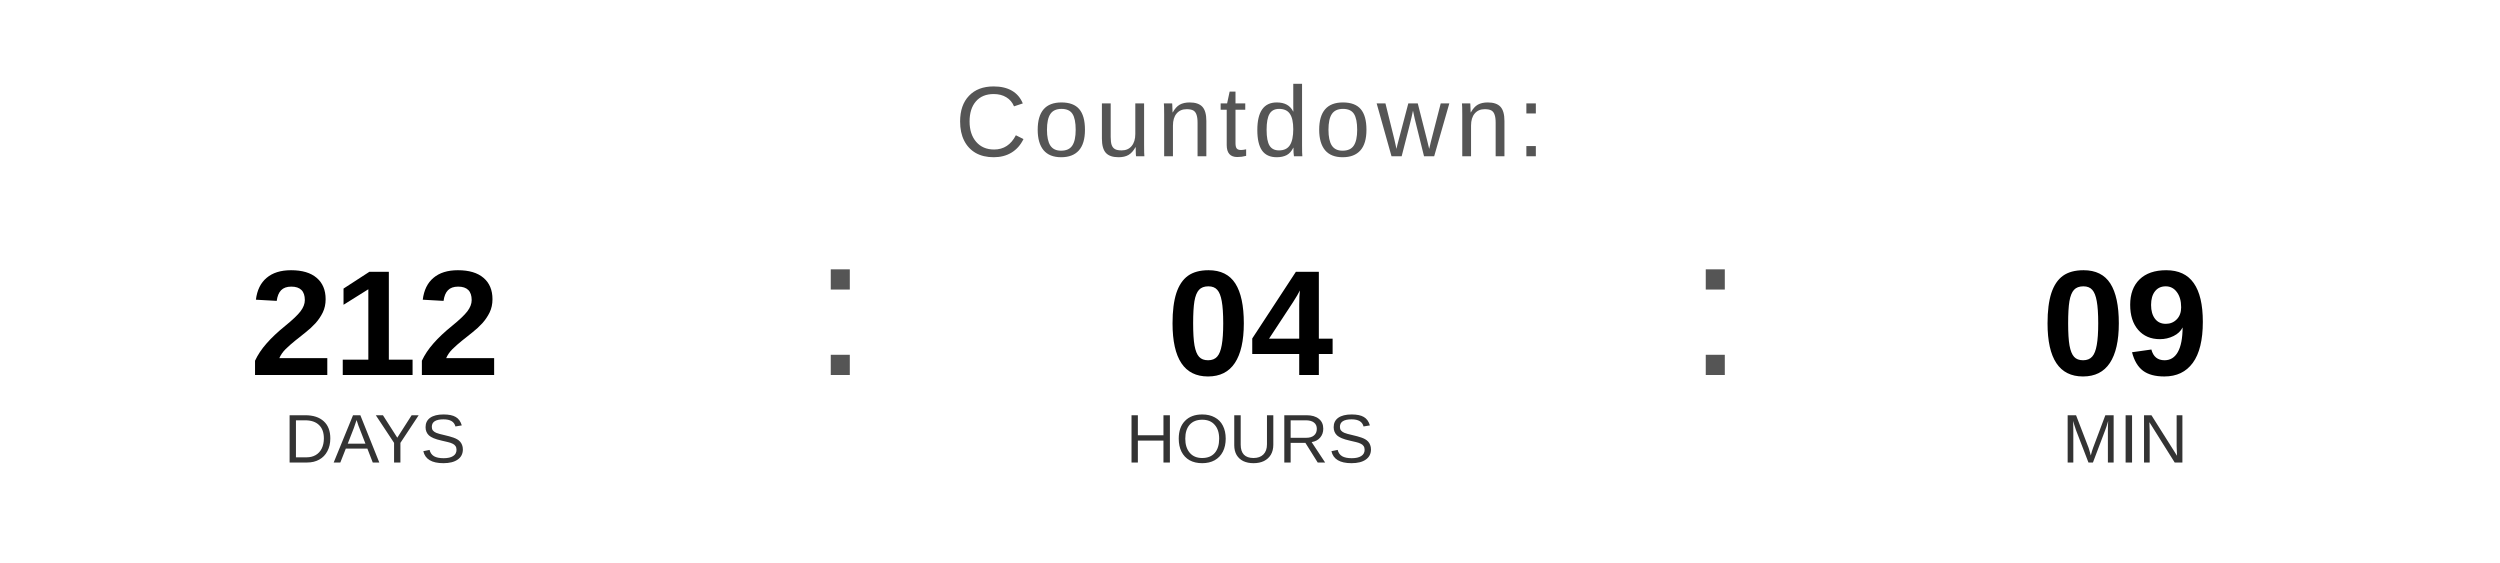
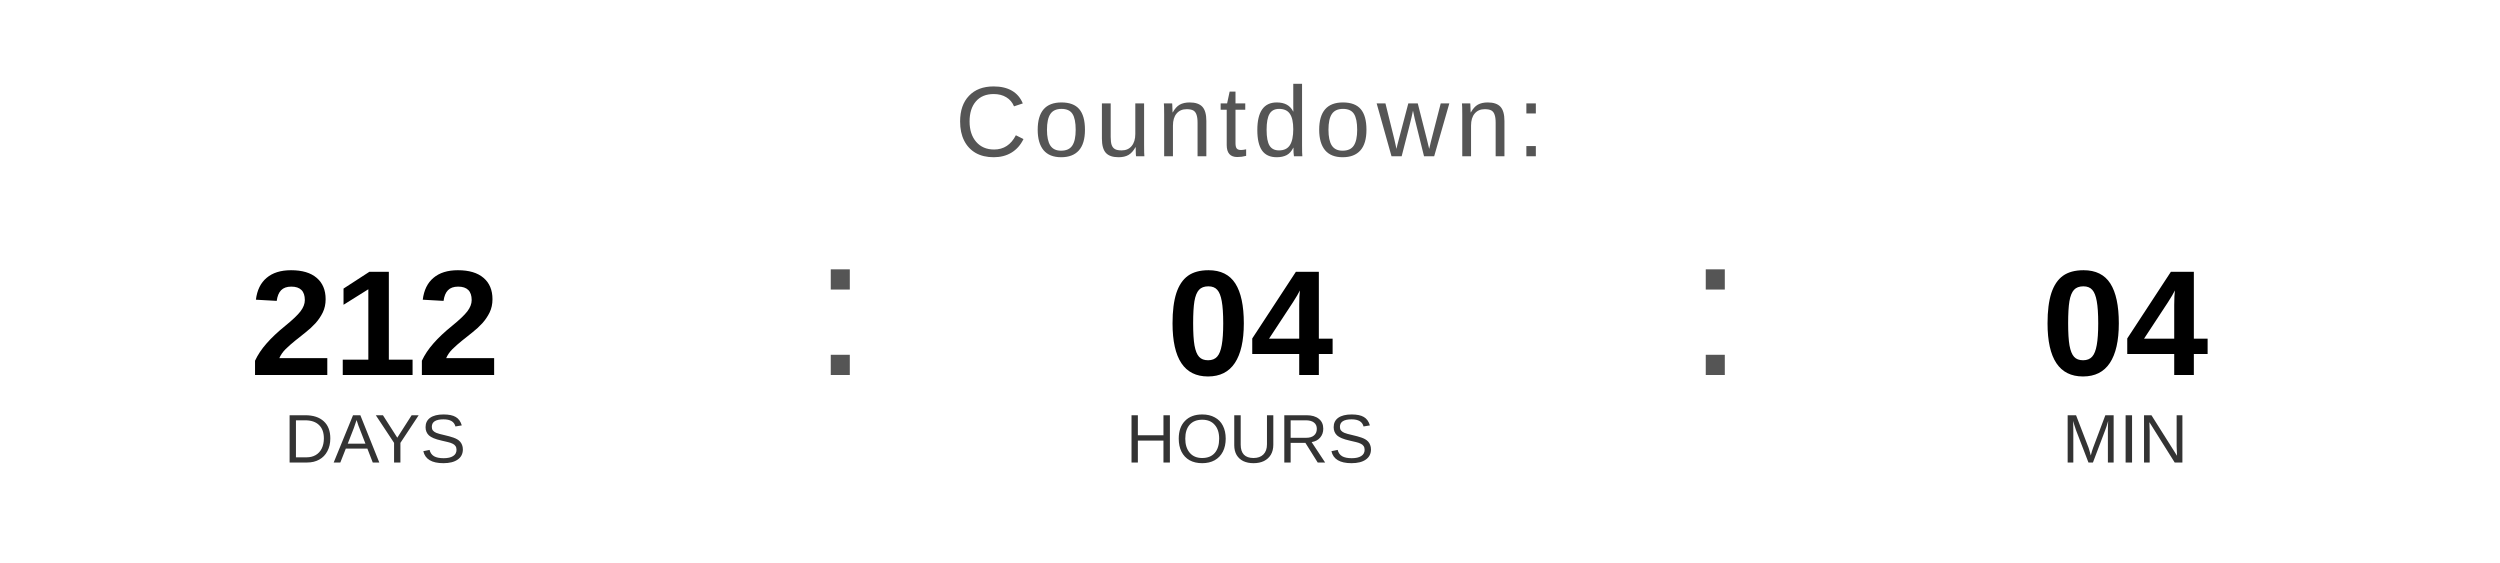
<svg xmlns="http://www.w3.org/2000/svg" width="400" height="90" viewBox="0 0 400 90">
  <text x="200" y="25" font-family="Arial, Helvetica, sans-serif" font-size="16" fill="#555555" text-anchor="middle" letter-spacing="1">
    Countdown:
  </text>
  <text x="60" y="60" font-family="Arial, Helvetica, sans-serif" font-size="24" font-weight="bold" fill="#000000" text-anchor="middle">212</text>
  <text x="60" y="74" font-family="Arial, Helvetica, sans-serif" font-size="11" fill="#333333" text-anchor="middle">DAYS</text>
  <text x="130" y="60" font-family="Arial, sans-serif" font-size="32" fill="#555555">:</text>
  <text x="200" y="60" font-family="Arial, Helvetica, sans-serif" font-size="24" font-weight="bold" fill="#000000" text-anchor="middle">04</text>
  <text x="200" y="74" font-family="Arial, Helvetica, sans-serif" font-size="11" fill="#333333" text-anchor="middle">HOURS</text>
  <text x="270" y="60" font-family="Arial, sans-serif" font-size="32" fill="#555555">:</text>
-   <text x="340" y="60" font-family="Arial, Helvetica, sans-serif" font-size="24" font-weight="bold" fill="#000000" text-anchor="middle">09</text>
+   <text x="340" y="60" font-family="Arial, Helvetica, sans-serif" font-size="24" font-weight="bold" fill="#000000" text-anchor="middle">04</text>
  <text x="340" y="74" font-family="Arial, Helvetica, sans-serif" font-size="11" fill="#333333" text-anchor="middle">MIN</text>
</svg>
